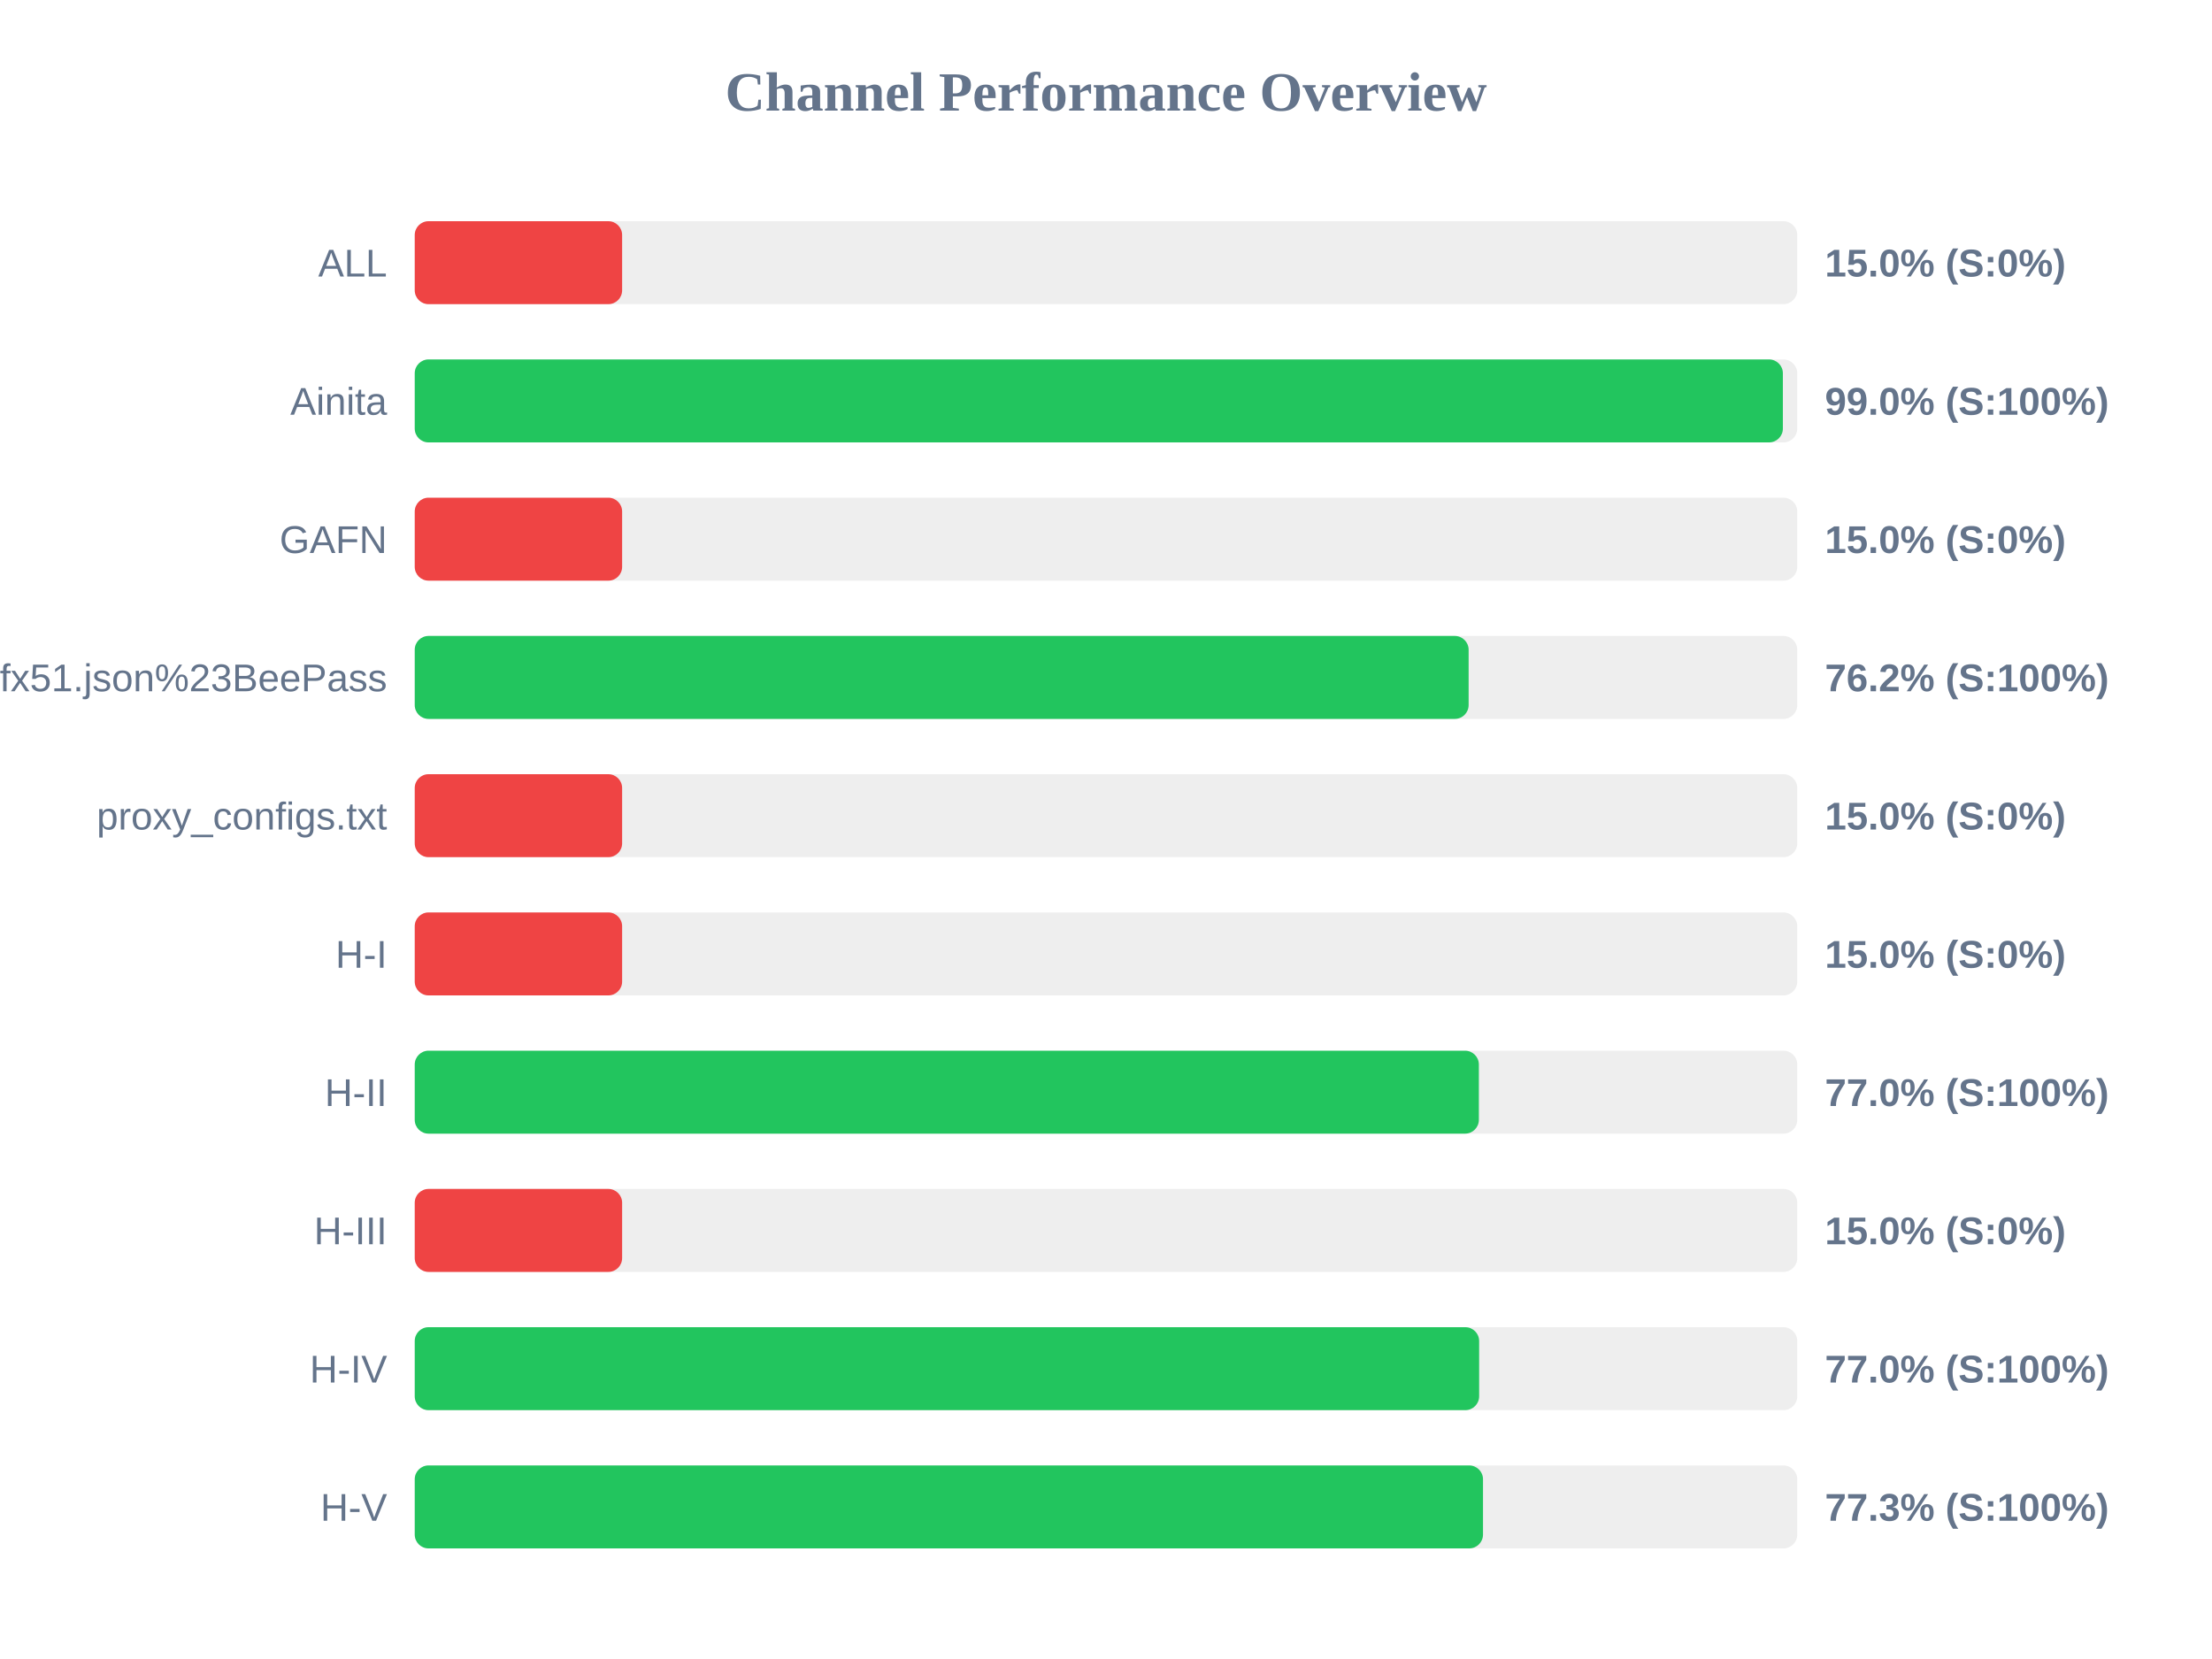
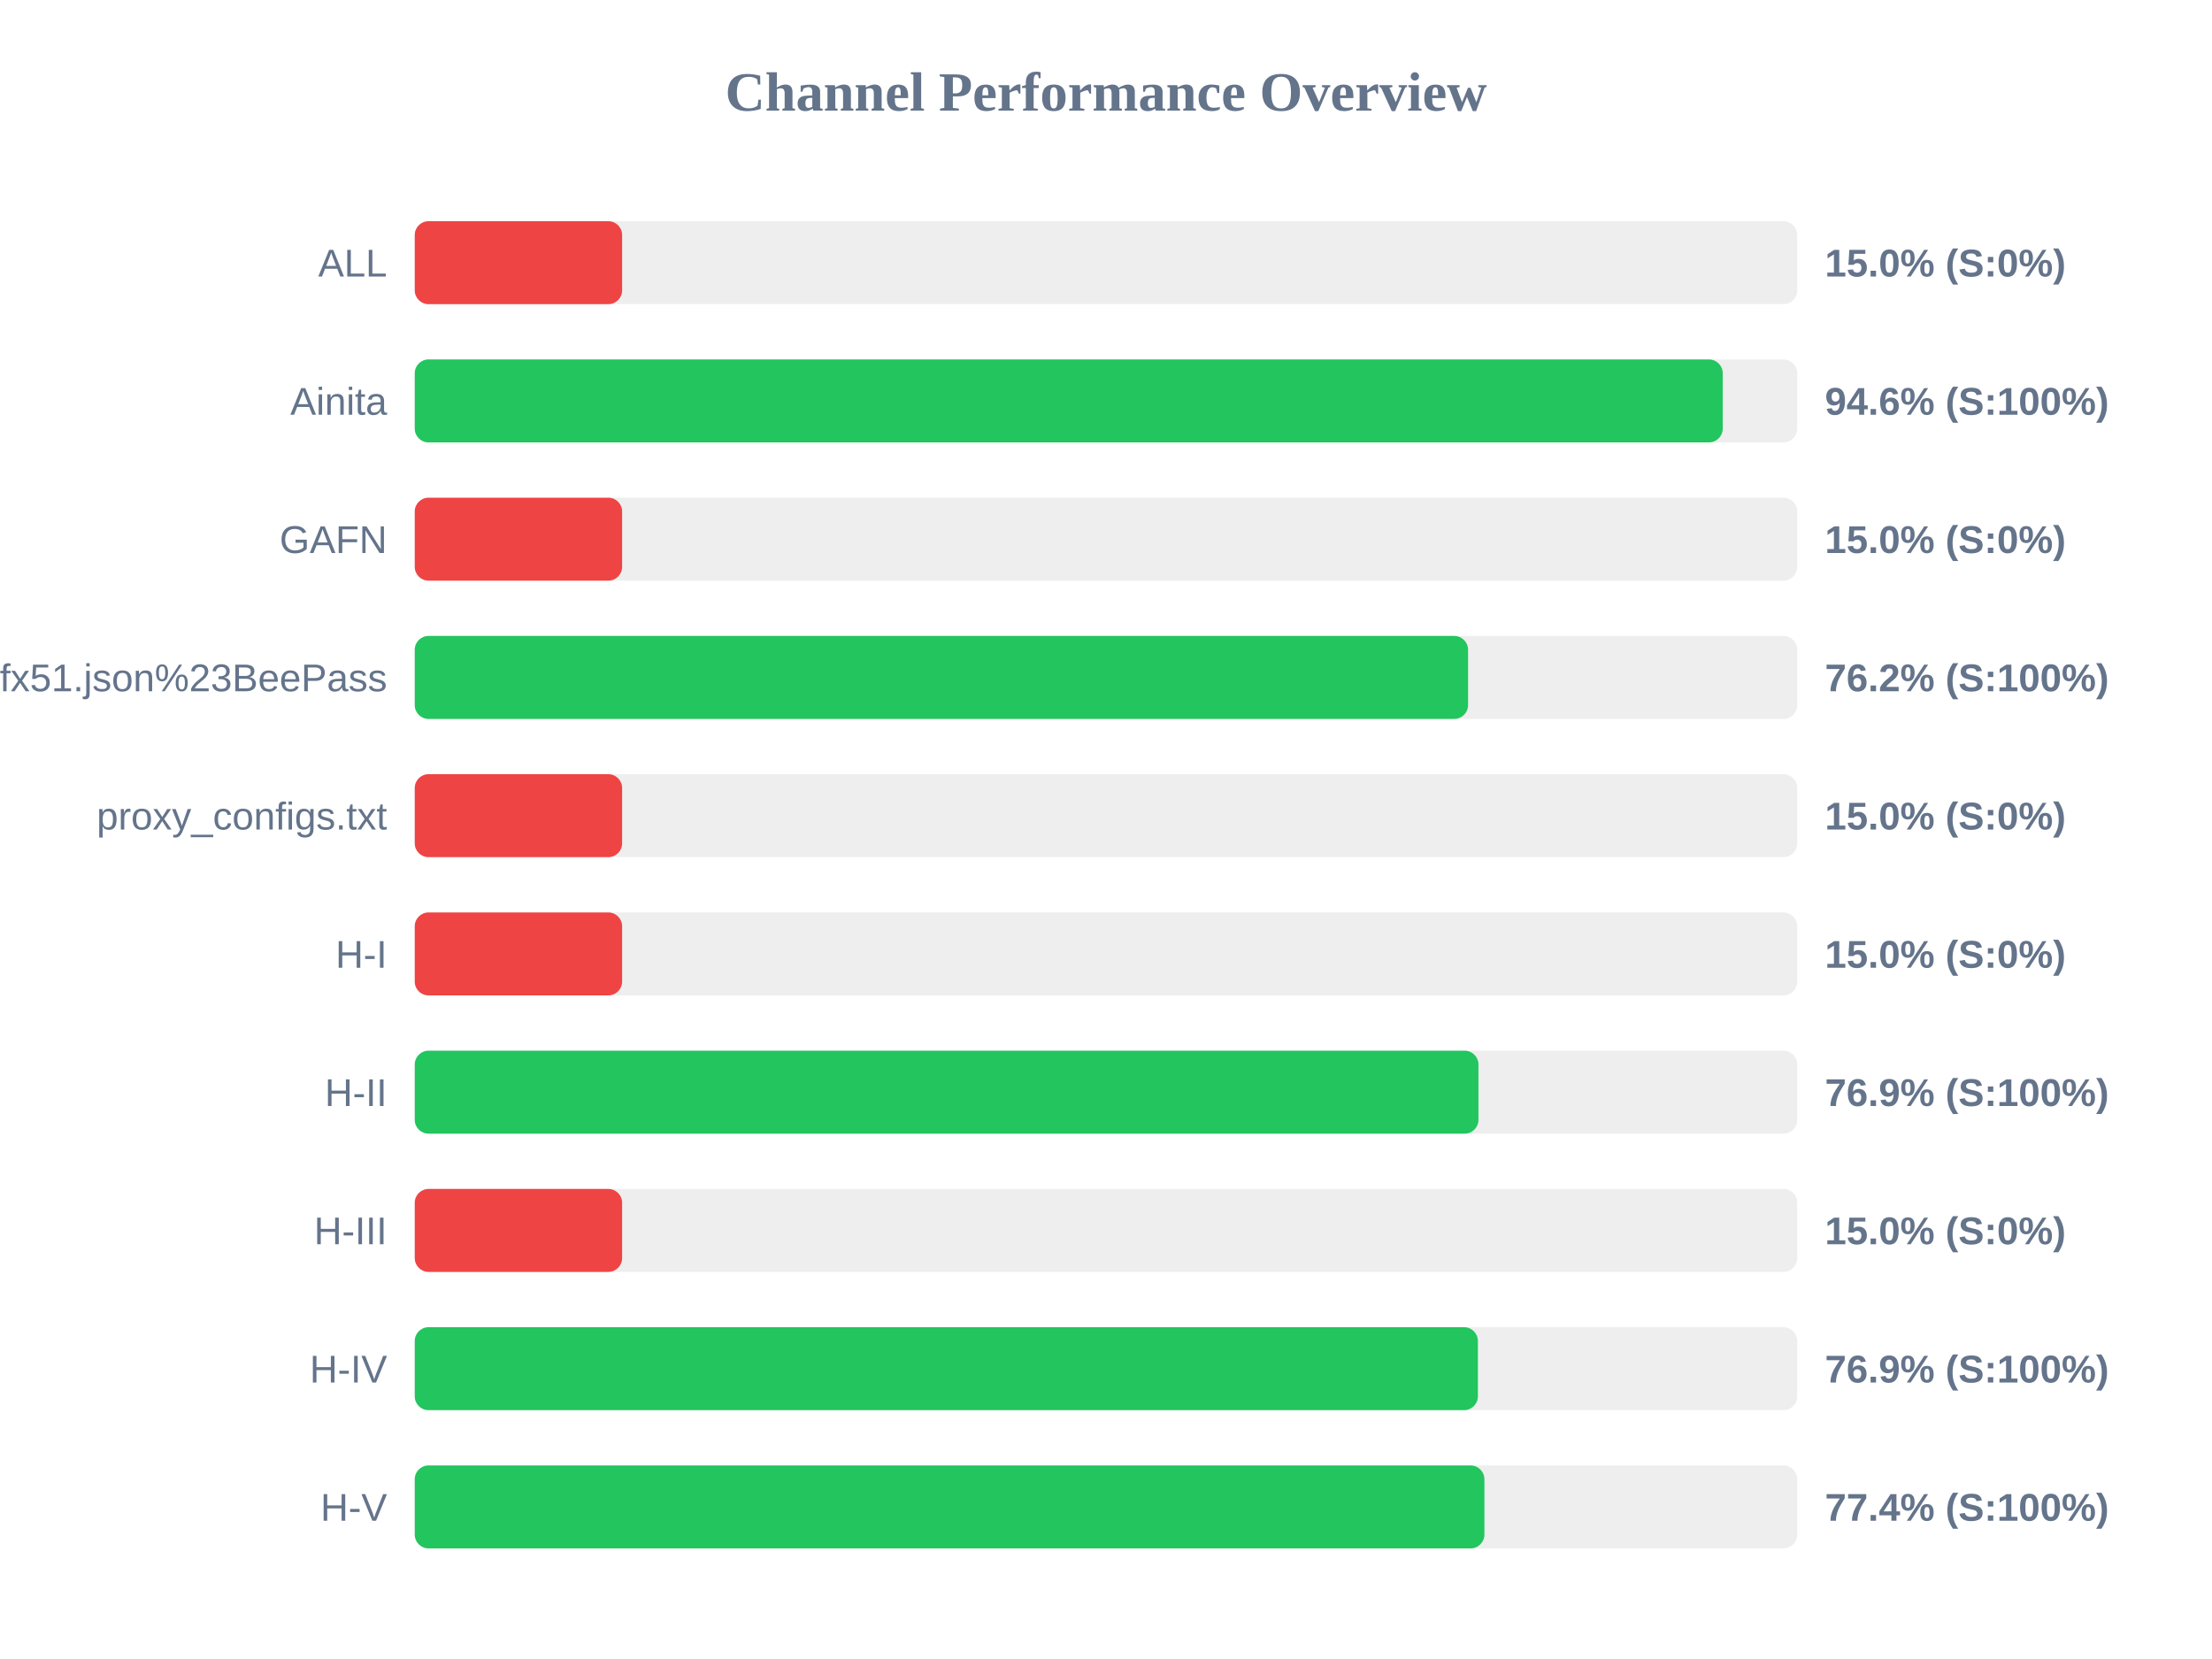
<svg xmlns="http://www.w3.org/2000/svg" width="800" height="600" version="1.1">
  <style>
        .row { font: 14px Arial; fill: #64748b; }
        .score { font: bold 14px Arial; fill: #64748b; }
    </style>
  <text x="400" y="40" text-anchor="middle" font-size="20px" font-weight="bold" fill="#64748b">Channel Performance Overview</text>
  <rect x="150" y="80" width="500" height="30" fill="#eee" rx="5" />
  <rect x="150" y="80" width="75.0" height="30" fill="#ef4444" rx="5" />
  <text x="140" y="100" text-anchor="end" class="row">ALL</text>
  <text x="660" y="100" text-anchor="start" class="score">15.0% (S:0%)</text>
  <rect x="150" y="130" width="500" height="30" fill="#eee" rx="5" />
-   <rect x="150" y="130" width="494.8" height="30" fill="#22c55e" rx="5" />
+   <rect x="150" y="130" width="473.05" height="30" fill="#22c55e" rx="5" />
  <text x="140" y="150" text-anchor="end" class="row">Ainita</text>
-   <text x="660" y="150" text-anchor="start" class="score">99.0% (S:100%)</text>
+   <text x="660" y="150" text-anchor="start" class="score">94.6% (S:100%)</text>
  <rect x="150" y="180" width="500" height="30" fill="#eee" rx="5" />
  <rect x="150" y="180" width="75.0" height="30" fill="#ef4444" rx="5" />
  <text x="140" y="200" text-anchor="end" class="row">GAFN</text>
  <text x="660" y="200" text-anchor="start" class="score">15.0% (S:0%)</text>
  <rect x="150" y="230" width="500" height="30" fill="#eee" rx="5" />
-   <rect x="150" y="230" width="381.15" height="30" fill="#22c55e" rx="5" />
+   <rect x="150" y="230" width="380.95" height="30" fill="#22c55e" rx="5" />
  <text x="140" y="250" text-anchor="end" class="row">sub?s=ssconf%3A%2F%2Fs3.amazonaws.com%2Fbeedynconprd%2Fzf38bv6oxi1nv3wfkpmxyfl8yj5fargza3foantoalu16vznl0ckxx7bgf1ufx51.json%23BeePass</text>
  <text x="660" y="250" text-anchor="start" class="score">76.2% (S:100%)</text>
  <rect x="150" y="280" width="500" height="30" fill="#eee" rx="5" />
  <rect x="150" y="280" width="75.0" height="30" fill="#ef4444" rx="5" />
  <text x="140" y="300" text-anchor="end" class="row">proxy_configs.txt</text>
  <text x="660" y="300" text-anchor="start" class="score">15.0% (S:0%)</text>
  <rect x="150" y="330" width="500" height="30" fill="#eee" rx="5" />
  <rect x="150" y="330" width="75.0" height="30" fill="#ef4444" rx="5" />
  <text x="140" y="350" text-anchor="end" class="row">H-I</text>
  <text x="660" y="350" text-anchor="start" class="score">15.0% (S:0%)</text>
  <rect x="150" y="380" width="500" height="30" fill="#eee" rx="5" />
-   <rect x="150" y="380" width="384.85" height="30" fill="#22c55e" rx="5" />
+   <rect x="150" y="380" width="384.7" height="30" fill="#22c55e" rx="5" />
  <text x="140" y="400" text-anchor="end" class="row">H-II</text>
-   <text x="660" y="400" text-anchor="start" class="score">77.0% (S:100%)</text>
+   <text x="660" y="400" text-anchor="start" class="score">76.9% (S:100%)</text>
  <rect x="150" y="430" width="500" height="30" fill="#eee" rx="5" />
  <rect x="150" y="430" width="75.0" height="30" fill="#ef4444" rx="5" />
  <text x="140" y="450" text-anchor="end" class="row">H-III</text>
  <text x="660" y="450" text-anchor="start" class="score">15.0% (S:0%)</text>
  <rect x="150" y="480" width="500" height="30" fill="#eee" rx="5" />
-   <rect x="150" y="480" width="384.95" height="30" fill="#22c55e" rx="5" />
+   <rect x="150" y="480" width="384.5" height="30" fill="#22c55e" rx="5" />
  <text x="140" y="500" text-anchor="end" class="row">H-IV</text>
-   <text x="660" y="500" text-anchor="start" class="score">77.0% (S:100%)</text>
+   <text x="660" y="500" text-anchor="start" class="score">76.9% (S:100%)</text>
  <rect x="150" y="530" width="500" height="30" fill="#eee" rx="5" />
-   <rect x="150" y="530" width="386.35" height="30" fill="#22c55e" rx="5" />
+   <rect x="150" y="530" width="386.85" height="30" fill="#22c55e" rx="5" />
  <text x="140" y="550" text-anchor="end" class="row">H-V</text>
-   <text x="660" y="550" text-anchor="start" class="score">77.3% (S:100%)</text>
+   <text x="660" y="550" text-anchor="start" class="score">77.4% (S:100%)</text>
</svg>
